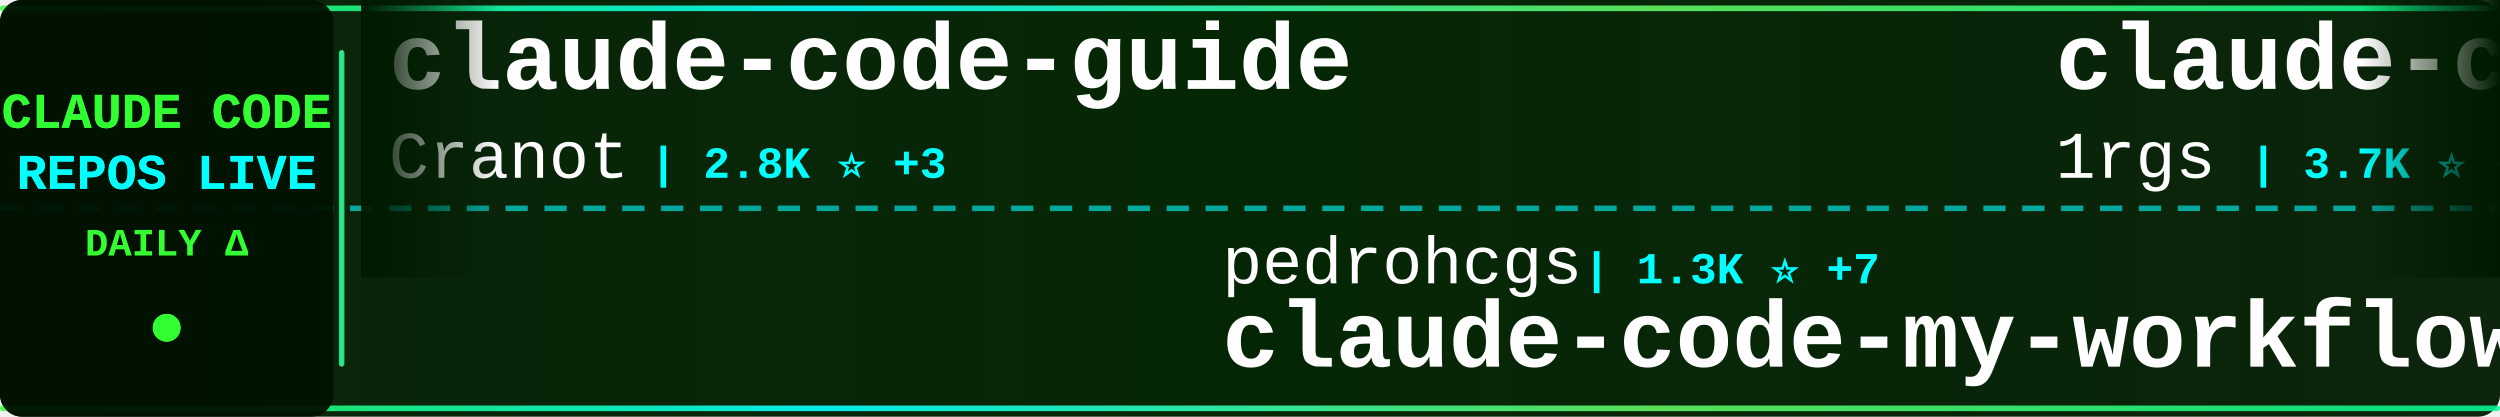
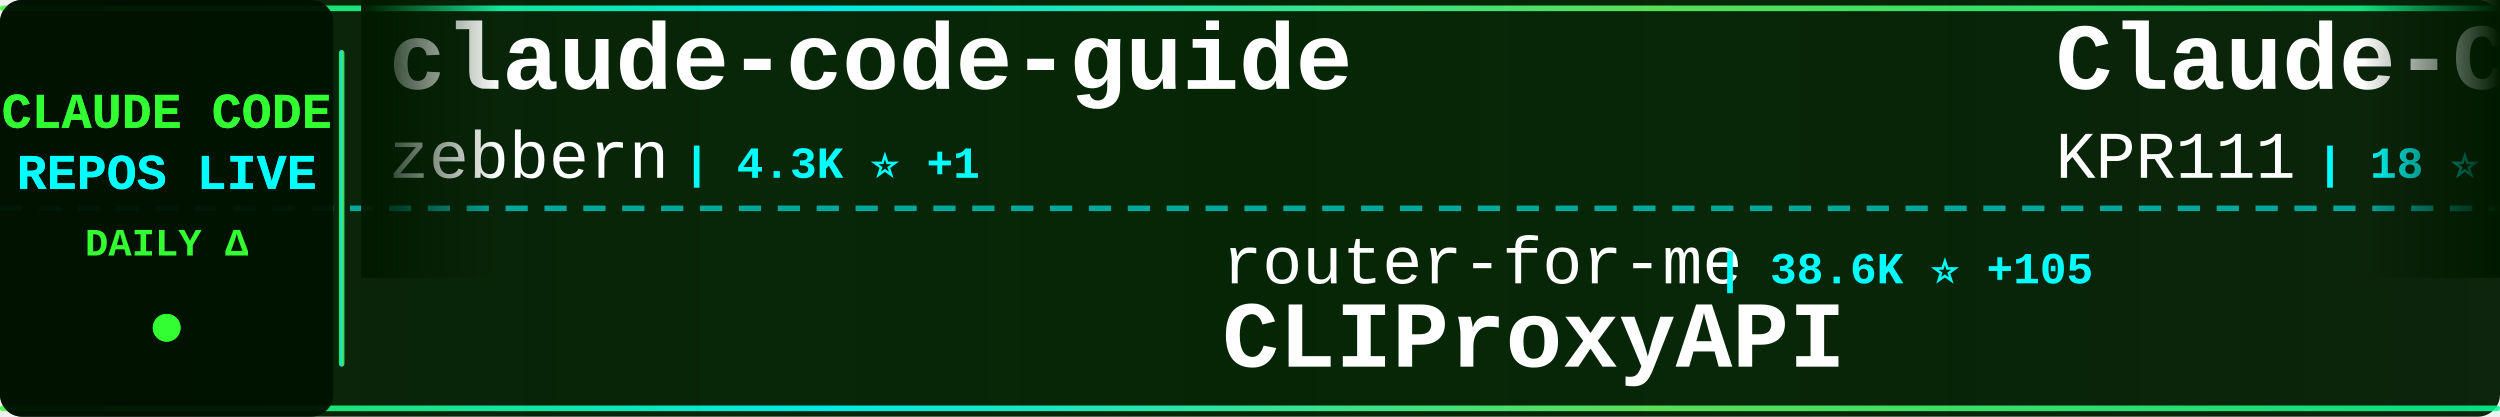
<svg xmlns="http://www.w3.org/2000/svg" width="900" height="150">
  <defs>
    <linearGradient id="tickerBg" x1="0%" y1="0%" x2="100%" y2="0%">
      <stop offset="0%" style="stop-color:#001a00;stop-opacity:0.95" />
      <stop offset="50%" style="stop-color:#002200;stop-opacity:0.98" />
      <stop offset="100%" style="stop-color:#001a00;stop-opacity:0.95" />
    </linearGradient>
    <linearGradient id="borderGrad" x1="0%" y1="0%" x2="100%" y2="0%">
      <stop offset="0%" style="stop-color:#33ff33;stop-opacity:0.85">
        <animate attributeName="stop-opacity" values="0.85;1;0.85" dur="2s" repeatCount="indefinite" />
      </stop>
      <stop offset="33%" style="stop-color:#00ffff;stop-opacity:0.9">
        <animate attributeName="stop-opacity" values="0.9;1;0.9" dur="2.2s" repeatCount="indefinite" />
      </stop>
      <stop offset="66%" style="stop-color:#66ff66;stop-opacity:0.85">
        <animate attributeName="stop-opacity" values="0.85;1;0.85" dur="1.8s" repeatCount="indefinite" />
      </stop>
      <stop offset="100%" style="stop-color:#00ff99;stop-opacity:0.85">
        <animate attributeName="stop-opacity" values="0.85;1;0.85" dur="2s" repeatCount="indefinite" />
      </stop>
    </linearGradient>
    <filter id="textGlow">
      <feGaussianBlur stdDeviation="0.1" result="coloredBlur" />
      <feMerge>
        <feMergeNode in="coloredBlur" />
        <feMergeNode in="SourceGraphic" />
      </feMerge>
    </filter>
    <filter id="metricGlow">
      <feGaussianBlur stdDeviation="0.2" result="coloredBlur" />
      <feMerge>
        <feMergeNode in="coloredBlur" />
        <feMergeNode in="SourceGraphic" />
      </feMerge>
    </filter>
    <linearGradient id="leftFade" x1="0%" y1="0%" x2="100%" y2="0%">
      <stop offset="0%" style="stop-color:#001a00;stop-opacity:1" />
      <stop offset="100%" style="stop-color:#001a00;stop-opacity:0" />
    </linearGradient>
    <linearGradient id="rightFade" x1="0%" y1="0%" x2="100%" y2="0%">
      <stop offset="0%" style="stop-color:#001a00;stop-opacity:0" />
      <stop offset="100%" style="stop-color:#001a00;stop-opacity:1" />
    </linearGradient>
  </defs>
  <rect width="900" height="150" fill="url(#tickerBg)" rx="8" />
  <rect x="0" y="2" width="900" height="2" fill="url(#borderGrad)" rx="1" />
  <rect x="0" y="146" width="900" height="2" fill="url(#borderGrad)" rx="1" />
  <line x1="0" y1="75" x2="900" y2="75" stroke="#00ffff" stroke-width="2" stroke-dasharray="8 6" opacity="0.6" />
  <rect x="0" y="0" width="120" height="150" fill="#001100" opacity="0.95" rx="8" />
  <text x="60" y="46" font-family="'Courier New', monospace" font-size="18" font-weight="bold" fill="#33ff33" text-anchor="middle" filter="url(#textGlow)">
    CLAUDE CODE
  </text>
  <text x="60" y="68" font-family="'Courier New', monospace" font-size="18" font-weight="bold" fill="#00ffff" text-anchor="middle" filter="url(#textGlow)">
    REPOS LIVE
  </text>
  <text x="60" y="92" font-family="'Courier New', monospace" font-size="14" font-weight="bold" fill="#33ff33" text-anchor="middle">
    DAILY Δ
  </text>
  <circle cx="60" cy="118" r="5" fill="#33ff33" filter="url(#metricGlow)">
    <animate attributeName="r" values="4;6;4" dur="1.5s" repeatCount="indefinite" />
    <animate attributeName="opacity" values="0.6;1;0.6" dur="1.5s" repeatCount="indefinite" />
  </circle>
  <rect x="122" y="18" width="2" height="114" fill="url(#borderGrad)" rx="1" />
  <clipPath id="tickerClip">
    <rect x="130" y="0" width="770" height="150" />
  </clipPath>
  <g clip-path="url(#tickerClip)">
    <g id="tickerItems">
      <animateTransform attributeName="transform" attributeType="XML" type="translate" from="0 0" to="-3000 0" dur="54s" repeatCount="indefinite" />
      <g transform="translate(0, 0)">
        <text x="140" y="32" font-family="'Courier New', monospace" font-size="34" font-weight="bold" fill="#ffffff">claude-code-guide</text>
-         <text x="140" y="64" font-family="'Courier New', monospace" font-size="24" font-weight="normal" fill="#ffffff" opacity="1.0">Cranot</text>
-         <text x="234" y="64" font-family="'Courier New', monospace" font-size="16" font-weight="bold" fill="#00ffff"> | 2.8K ⭐ +3</text>
+         <text x="140" y="64" font-family="'Courier New', monospace" font-size="24" font-weight="normal" fill="#ffffff" opacity="1.0">zebbern</text>
+         <text x="246" y="64" font-family="'Courier New', monospace" font-size="16" font-weight="bold" fill="#00ffff"> | 4.3K ⭐ +1</text>
      </g>
      <g transform="translate(300, 0)">
-         <text x="140" y="102" font-family="'Courier New', monospace" font-size="24" font-weight="normal" fill="#ffffff" opacity="1.0">pedrohcgs</text>
-         <text x="270" y="102" font-family="'Courier New', monospace" font-size="16" font-weight="bold" fill="#00ffff"> | 1.3K ⭐ +7</text>
-         <text x="140" y="132" font-family="'Courier New', monospace" font-size="34" font-weight="bold" fill="#ffffff">claude-code-my-workflow</text>
+         <text x="140" y="102" font-family="'Courier New', monospace" font-size="24" font-weight="normal" fill="#ffffff" opacity="1.0">router-for-me</text>
+         <text x="318" y="102" font-family="'Courier New', monospace" font-size="16" font-weight="bold" fill="#00ffff"> | 38.6K ⭐ +105</text>
+         <text x="140" y="132" font-family="'Courier New', monospace" font-size="34" font-weight="bold" fill="#ffffff">CLIProxyAPI</text>
      </g>
      <g transform="translate(600, 0)">
-         <text x="140" y="32" font-family="'Courier New', monospace" font-size="34" font-weight="bold" fill="#ffffff">claude-code-proxy</text>
-         <text x="140" y="64" font-family="'Courier New', monospace" font-size="24" font-weight="normal" fill="#ffffff" opacity="1.0">1rgs</text>
-         <text x="210" y="64" font-family="'Courier New', monospace" font-size="16" font-weight="bold" fill="#00ffff"> | 3.7K ⭐ +4</text>
+         <text x="140" y="32" font-family="'Courier New', monospace" font-size="34" font-weight="bold" fill="#ffffff">Claude-Code</text>
+         <text x="140" y="64" font-family="'Courier New', monospace" font-size="24" font-weight="normal" fill="#ffffff" opacity="1.0">KPR111</text>
+         <text x="234" y="64" font-family="'Courier New', monospace" font-size="16" font-weight="bold" fill="#00ffff"> | 18 ⭐</text>
      </g>
      <g transform="translate(900, 0)">
-         <text x="140" y="102" font-family="'Courier New', monospace" font-size="24" font-weight="normal" fill="#ffffff" opacity="1.0">Yeachan-Heo</text>
-         <text x="294" y="102" font-family="'Courier New', monospace" font-size="16" font-weight="bold" fill="#00ffff"> | 37.1K ⭐ +47</text>
-         <text x="140" y="132" font-family="'Courier New', monospace" font-size="34" font-weight="bold" fill="#ffffff">oh-my-claudecode</text>
+         <text x="140" y="102" font-family="'Courier New', monospace" font-size="24" font-weight="normal" fill="#ffffff" opacity="1.0">luongnv89</text>
+         <text x="270" y="102" font-family="'Courier New', monospace" font-size="16" font-weight="bold" fill="#00ffff"> | 38.6K ⭐ +218</text>
+         <text x="140" y="132" font-family="'Courier New', monospace" font-size="34" font-weight="bold" fill="#ffffff">claude-howto</text>
      </g>
      <g transform="translate(1200, 0)">
-         <text x="140" y="32" font-family="'Courier New', monospace" font-size="34" font-weight="bold" fill="#ffffff">claude-code-templates</text>
-         <text x="140" y="64" font-family="'Courier New', monospace" font-size="24" font-weight="normal" fill="#ffffff" opacity="1.0">davila7</text>
-         <text x="246" y="64" font-family="'Courier New', monospace" font-size="16" font-weight="bold" fill="#00ffff"> | 28.3K ⭐ +18</text>
+         <text x="140" y="32" font-family="'Courier New', monospace" font-size="34" font-weight="bold" fill="#ffffff">claude-code-from-scratch</text>
+         <text x="140" y="64" font-family="'Courier New', monospace" font-size="24" font-weight="normal" fill="#ffffff" opacity="1.0">Windy3f3f3f3f</text>
+         <text x="318" y="64" font-family="'Courier New', monospace" font-size="16" font-weight="bold" fill="#00ffff"> | 1.5K ⭐</text>
      </g>
      <g transform="translate(1500, 0)">
-         <text x="140" y="102" font-family="'Courier New', monospace" font-size="24" font-weight="normal" fill="#ffffff" opacity="1.0">ykdojo</text>
-         <text x="234" y="102" font-family="'Courier New', monospace" font-size="16" font-weight="bold" fill="#00ffff"> | 8.9K ⭐ +11</text>
-         <text x="140" y="132" font-family="'Courier New', monospace" font-size="34" font-weight="bold" fill="#ffffff">claude-code-tips</text>
+         <text x="140" y="102" font-family="'Courier New', monospace" font-size="24" font-weight="normal" fill="#ffffff" opacity="1.0">frankbria</text>
+         <text x="270" y="102" font-family="'Courier New', monospace" font-size="16" font-weight="bold" fill="#00ffff"> | 9.5K ⭐ +3</text>
+         <text x="140" y="132" font-family="'Courier New', monospace" font-size="34" font-weight="bold" fill="#ffffff">ralph-claude-code</text>
      </g>
      <g transform="translate(1800, 0)">
-         <text x="140" y="32" font-family="'Courier New', monospace" font-size="34" font-weight="bold" fill="#ffffff">claude-code-rust</text>
-         <text x="140" y="64" font-family="'Courier New', monospace" font-size="24" font-weight="normal" fill="#ffffff" opacity="1.0">lorryjovens-hub</text>
-         <text x="342" y="64" font-family="'Courier New', monospace" font-size="16" font-weight="bold" fill="#00ffff"> | 1.7K ⭐ +1</text>
+         <text x="140" y="32" font-family="'Courier New', monospace" font-size="34" font-weight="bold" fill="#ffffff">ClaudeCode</text>
+         <text x="140" y="64" font-family="'Courier New', monospace" font-size="24" font-weight="normal" fill="#ffffff" opacity="1.0">guanshan</text>
+         <text x="258" y="64" font-family="'Courier New', monospace" font-size="16" font-weight="bold" fill="#00ffff"> | 61 ⭐</text>
      </g>
      <g transform="translate(2100, 0)">
-         <text x="140" y="102" font-family="'Courier New', monospace" font-size="24" font-weight="normal" fill="#ffffff" opacity="1.0">lintsinghua</text>
-         <text x="294" y="102" font-family="'Courier New', monospace" font-size="16" font-weight="bold" fill="#00ffff"> | 3.8K ⭐ +6</text>
-         <text x="140" y="132" font-family="'Courier New', monospace" font-size="34" font-weight="bold" fill="#ffffff">claude-code-book</text>
+         <text x="140" y="102" font-family="'Courier New', monospace" font-size="24" font-weight="normal" fill="#ffffff" opacity="1.0">Yuyz0112</text>
+         <text x="258" y="102" font-family="'Courier New', monospace" font-size="16" font-weight="bold" fill="#00ffff"> | 2.4K ⭐ +1</text>
+         <text x="140" y="132" font-family="'Courier New', monospace" font-size="34" font-weight="bold" fill="#ffffff">claude-code-reverse</text>
      </g>
      <g transform="translate(2400, 0)">
-         <text x="140" y="32" font-family="'Courier New', monospace" font-size="34" font-weight="bold" fill="#ffffff">Claude-Code-Workflow</text>
-         <text x="140" y="64" font-family="'Courier New', monospace" font-size="24" font-weight="normal" fill="#ffffff" opacity="1.0">catlog22</text>
-         <text x="258" y="64" font-family="'Courier New', monospace" font-size="16" font-weight="bold" fill="#00ffff"> | 2.1K ⭐</text>
+         <text x="140" y="32" font-family="'Courier New', monospace" font-size="34" font-weight="bold" fill="#ffffff">claude-code-telegram</text>
+         <text x="140" y="64" font-family="'Courier New', monospace" font-size="24" font-weight="normal" fill="#ffffff" opacity="1.0">RichardAtCT</text>
+         <text x="294" y="64" font-family="'Courier New', monospace" font-size="16" font-weight="bold" fill="#00ffff"> | 2.7K ⭐</text>
      </g>
      <g transform="translate(2700, 0)">
-         <text x="140" y="102" font-family="'Courier New', monospace" font-size="24" font-weight="normal" fill="#ffffff" opacity="1.0">VILA-Lab</text>
-         <text x="258" y="102" font-family="'Courier New', monospace" font-size="16" font-weight="bold" fill="#00ffff"> | 1.8K ⭐ +5</text>
-         <text x="140" y="132" font-family="'Courier New', monospace" font-size="34" font-weight="bold" fill="#ffffff">Dive-into-Claude-Code</text>
+         <text x="140" y="102" font-family="'Courier New', monospace" font-size="24" font-weight="normal" fill="#ffffff" opacity="1.0">FlorianBruniaux</text>
+         <text x="342" y="102" font-family="'Courier New', monospace" font-size="16" font-weight="bold" fill="#00ffff"> | 5.2K ⭐ +9</text>
+         <text x="140" y="132" font-family="'Courier New', monospace" font-size="34" font-weight="bold" fill="#ffffff">claude-code-ultimate-gui...</text>
      </g>
      <g transform="translate(3000, 0)">
        <text x="140" y="32" font-family="'Courier New', monospace" font-size="34" font-weight="bold" fill="#ffffff">claude-code-guide</text>
-         <text x="140" y="64" font-family="'Courier New', monospace" font-size="24" font-weight="normal" fill="#ffffff" opacity="1.0">Cranot</text>
-         <text x="234" y="64" font-family="'Courier New', monospace" font-size="16" font-weight="bold" fill="#00ffff"> | 2.8K ⭐ +3</text>
+         <text x="140" y="64" font-family="'Courier New', monospace" font-size="24" font-weight="normal" fill="#ffffff" opacity="1.0">zebbern</text>
+         <text x="246" y="64" font-family="'Courier New', monospace" font-size="16" font-weight="bold" fill="#00ffff"> | 4.3K ⭐ +1</text>
      </g>
      <g transform="translate(3300, 0)">
-         <text x="140" y="102" font-family="'Courier New', monospace" font-size="24" font-weight="normal" fill="#ffffff" opacity="1.0">pedrohcgs</text>
-         <text x="270" y="102" font-family="'Courier New', monospace" font-size="16" font-weight="bold" fill="#00ffff"> | 1.3K ⭐ +7</text>
-         <text x="140" y="132" font-family="'Courier New', monospace" font-size="34" font-weight="bold" fill="#ffffff">claude-code-my-workflow</text>
+         <text x="140" y="102" font-family="'Courier New', monospace" font-size="24" font-weight="normal" fill="#ffffff" opacity="1.0">router-for-me</text>
+         <text x="318" y="102" font-family="'Courier New', monospace" font-size="16" font-weight="bold" fill="#00ffff"> | 38.6K ⭐ +105</text>
+         <text x="140" y="132" font-family="'Courier New', monospace" font-size="34" font-weight="bold" fill="#ffffff">CLIProxyAPI</text>
      </g>
      <g transform="translate(3600, 0)">
-         <text x="140" y="32" font-family="'Courier New', monospace" font-size="34" font-weight="bold" fill="#ffffff">claude-code-proxy</text>
-         <text x="140" y="64" font-family="'Courier New', monospace" font-size="24" font-weight="normal" fill="#ffffff" opacity="1.0">1rgs</text>
-         <text x="210" y="64" font-family="'Courier New', monospace" font-size="16" font-weight="bold" fill="#00ffff"> | 3.7K ⭐ +4</text>
+         <text x="140" y="32" font-family="'Courier New', monospace" font-size="34" font-weight="bold" fill="#ffffff">Claude-Code</text>
+         <text x="140" y="64" font-family="'Courier New', monospace" font-size="24" font-weight="normal" fill="#ffffff" opacity="1.0">KPR111</text>
+         <text x="234" y="64" font-family="'Courier New', monospace" font-size="16" font-weight="bold" fill="#00ffff"> | 18 ⭐</text>
      </g>
      <g transform="translate(3900, 0)">
-         <text x="140" y="102" font-family="'Courier New', monospace" font-size="24" font-weight="normal" fill="#ffffff" opacity="1.0">Yeachan-Heo</text>
-         <text x="294" y="102" font-family="'Courier New', monospace" font-size="16" font-weight="bold" fill="#00ffff"> | 37.1K ⭐ +47</text>
-         <text x="140" y="132" font-family="'Courier New', monospace" font-size="34" font-weight="bold" fill="#ffffff">oh-my-claudecode</text>
+         <text x="140" y="102" font-family="'Courier New', monospace" font-size="24" font-weight="normal" fill="#ffffff" opacity="1.0">luongnv89</text>
+         <text x="270" y="102" font-family="'Courier New', monospace" font-size="16" font-weight="bold" fill="#00ffff"> | 38.6K ⭐ +218</text>
+         <text x="140" y="132" font-family="'Courier New', monospace" font-size="34" font-weight="bold" fill="#ffffff">claude-howto</text>
      </g>
    </g>
  </g>
  <rect x="130" y="0" width="50" height="100" fill="url(#leftFade)" />
  <rect x="850" y="0" width="50" height="100" fill="url(#rightFade)" />
</svg>
